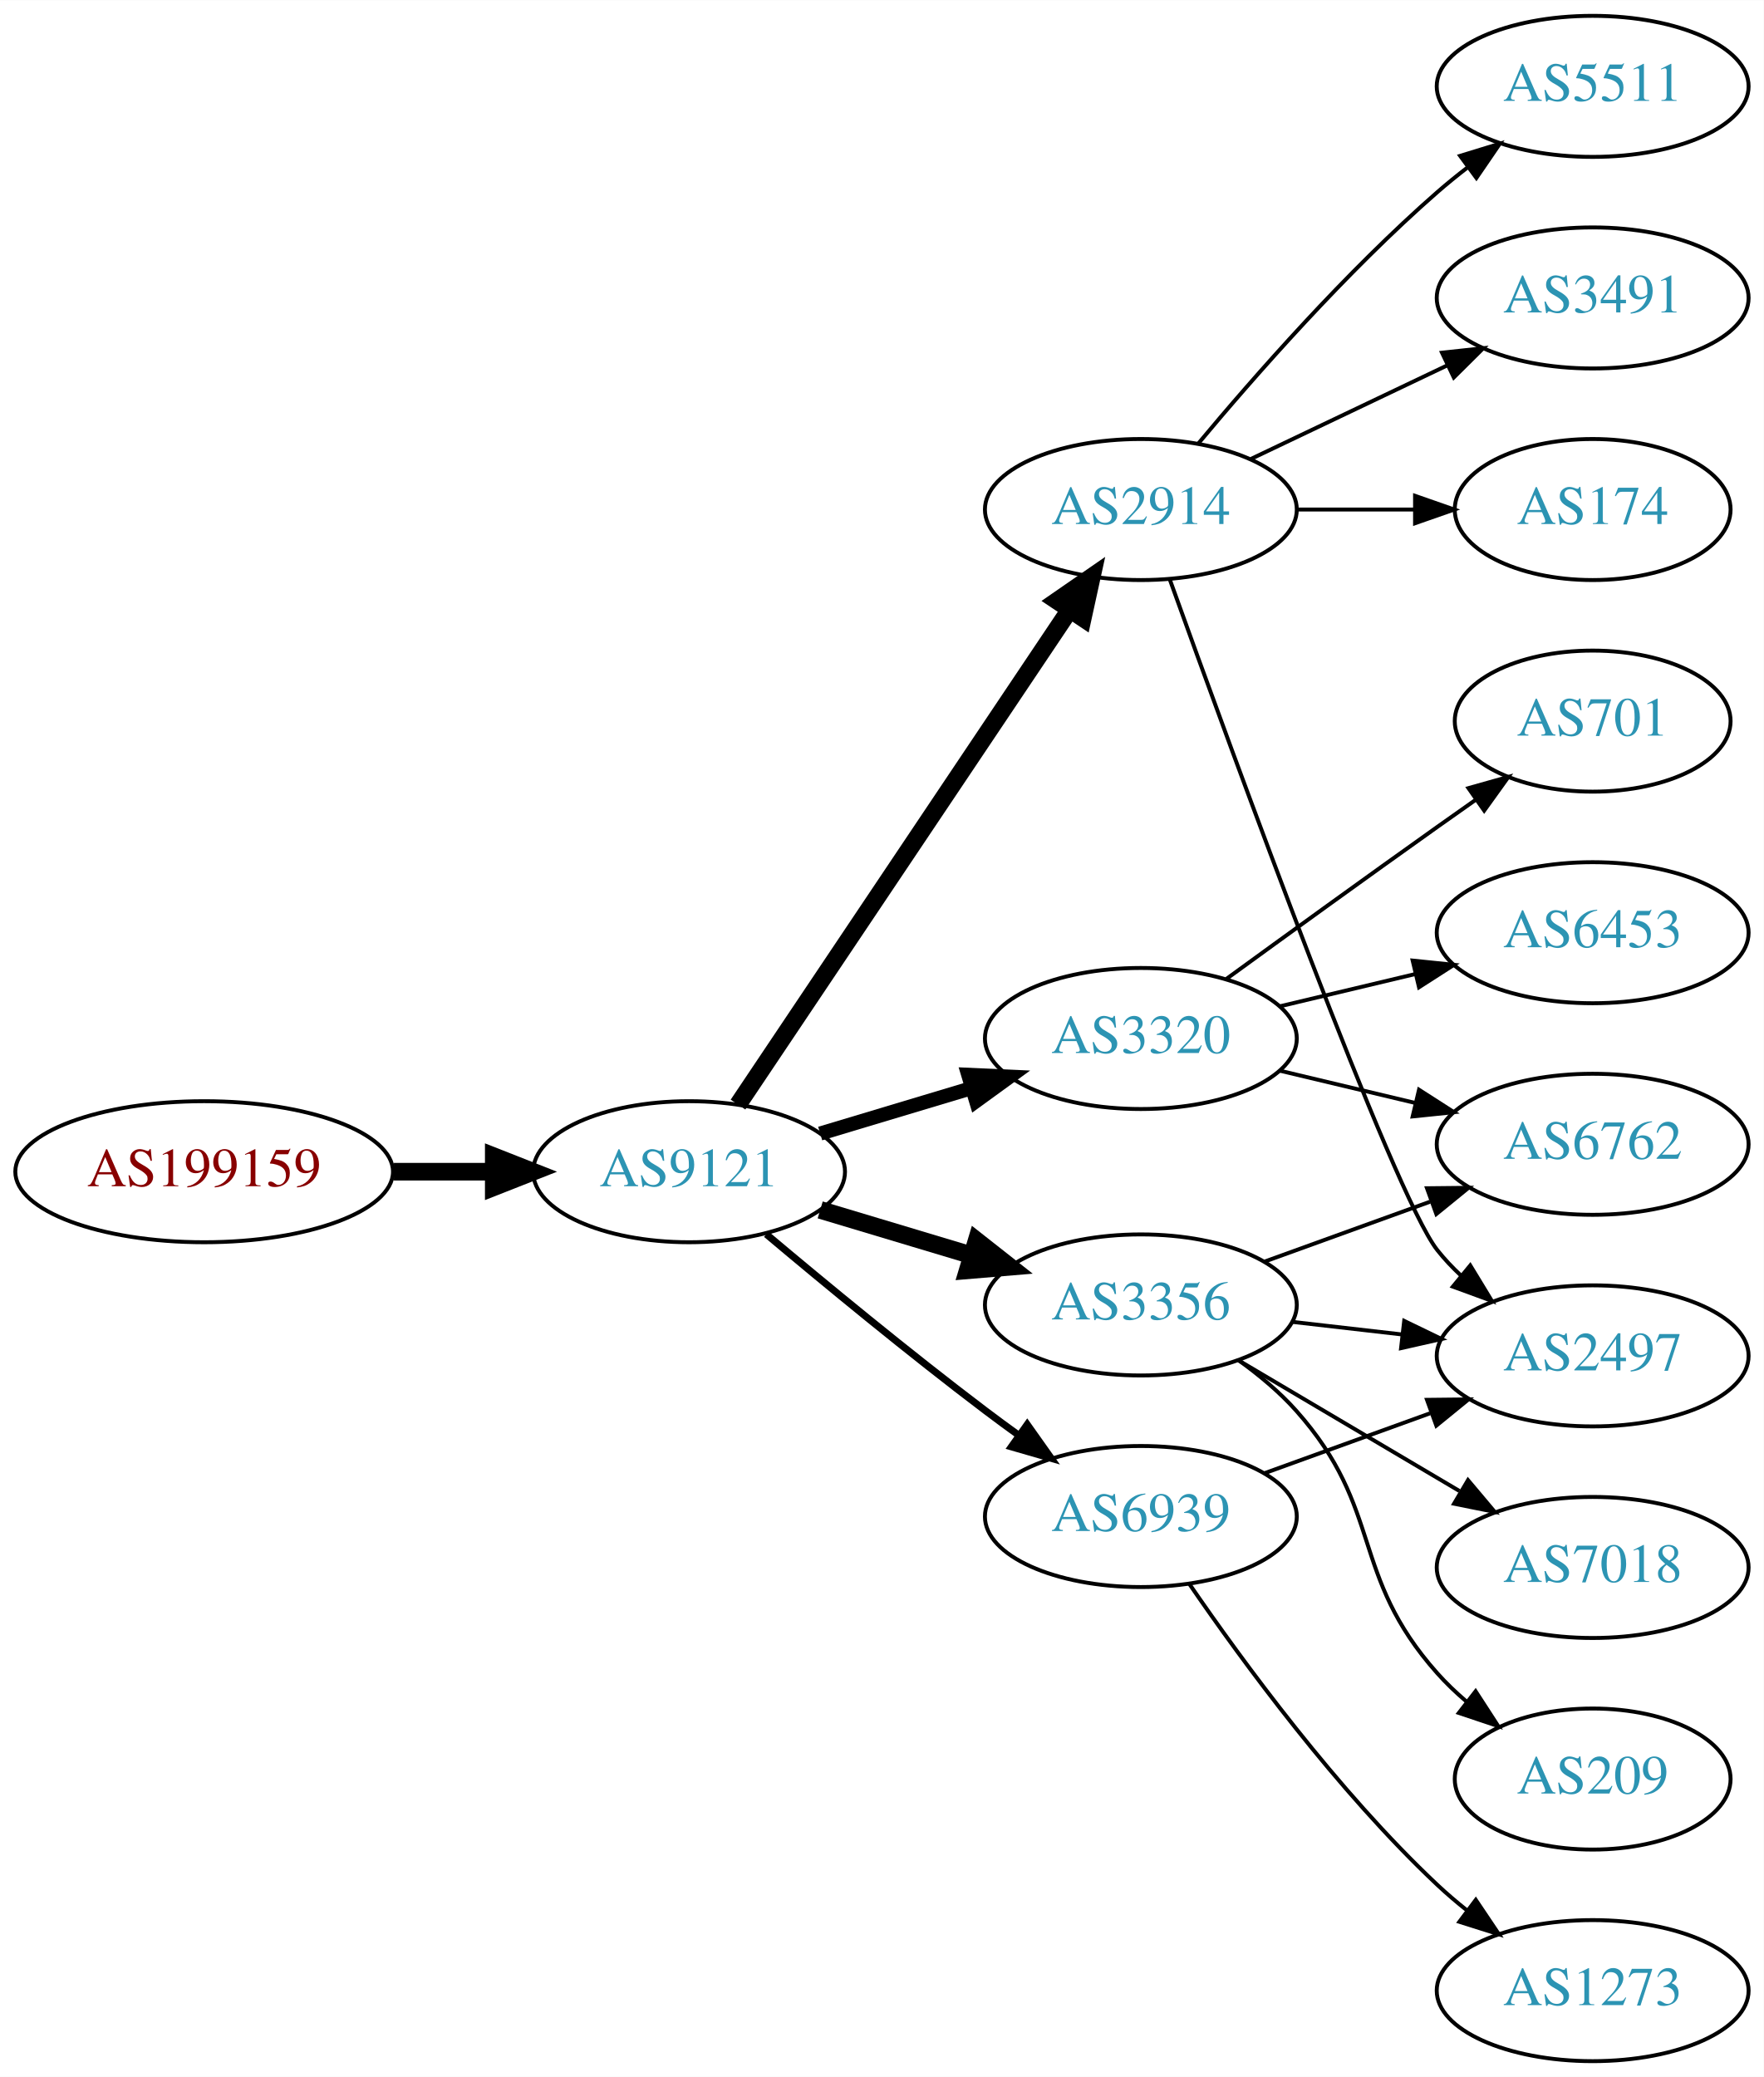
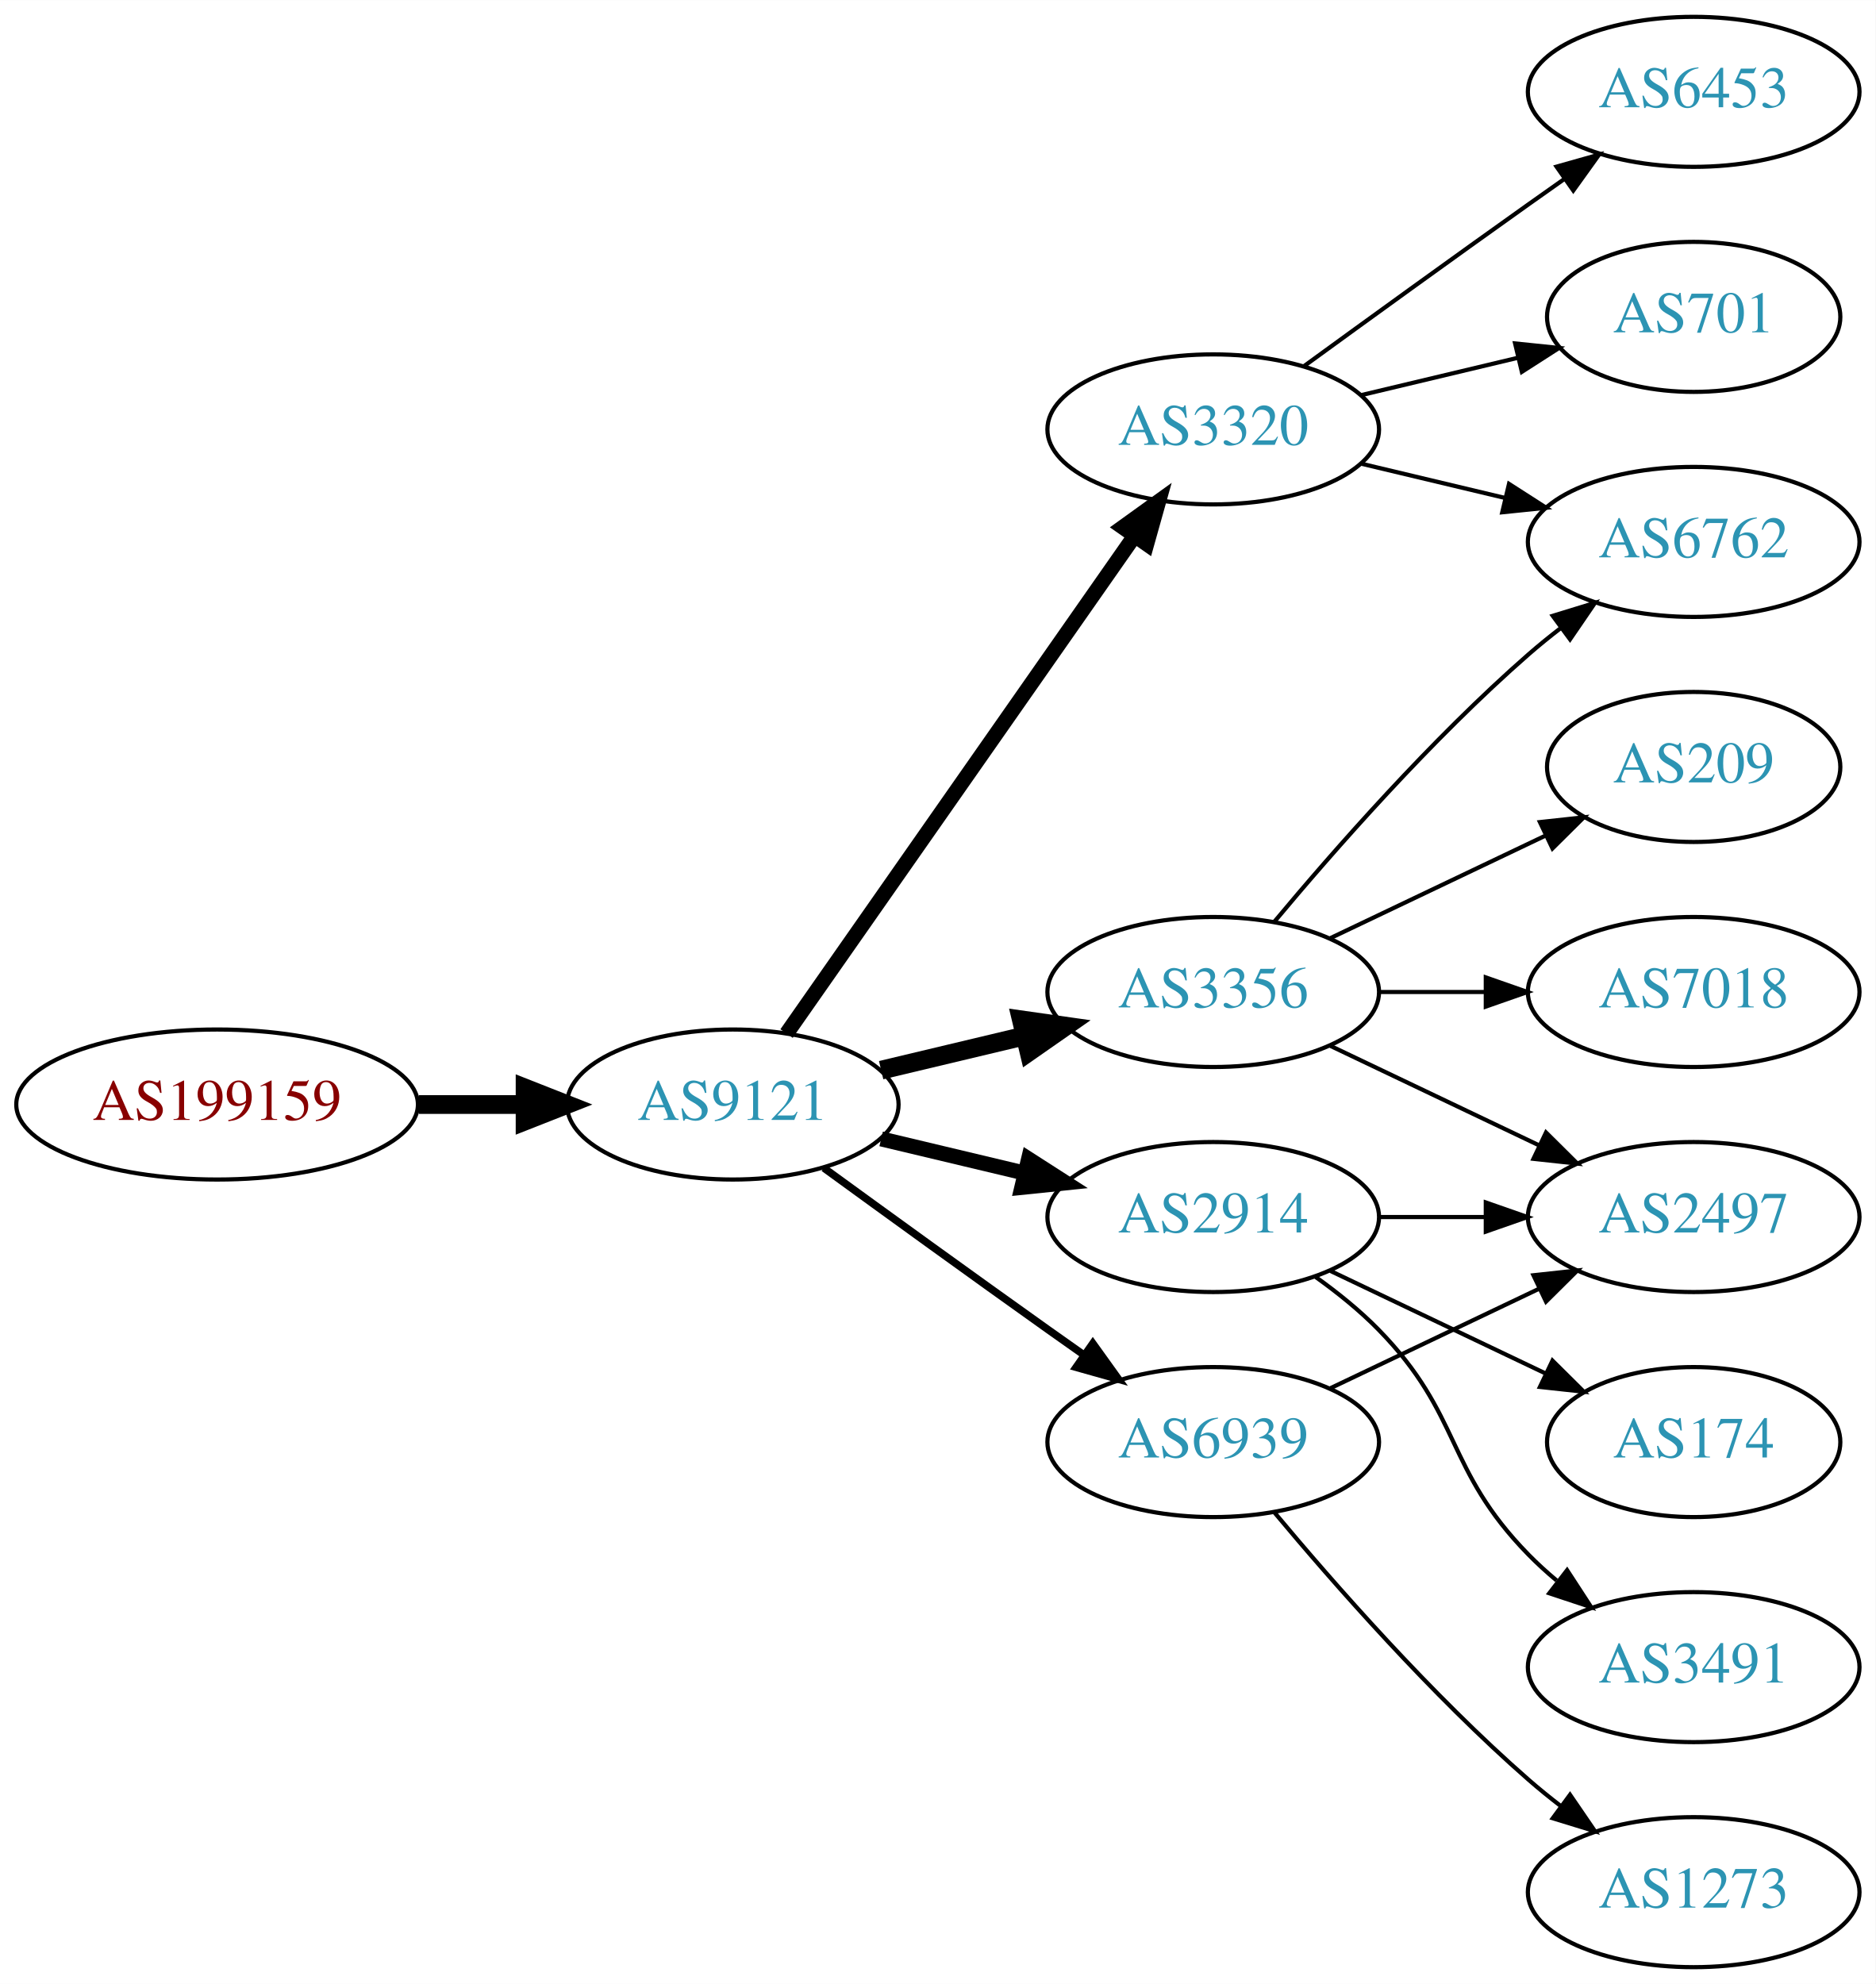
- <svg xmlns="http://www.w3.org/2000/svg" xmlns:xlink="http://www.w3.org/1999/xlink" width="450pt" height="530pt" viewBox="0.00 0.00 450.07 530.00">
-   <g id="graph0" class="graph" transform="scale(1 1) rotate(0) translate(4 526)">
-     <polygon fill="white" stroke="none" points="-4,4 -4,-526 446.07,-526 446.07,4 -4,4" />
+ <svg xmlns="http://www.w3.org/2000/svg" xmlns:xlink="http://www.w3.org/1999/xlink" width="450pt" height="476pt" viewBox="0.00 0.00 450.07 476.00">
+   <g id="graph0" class="graph" transform="scale(1 1) rotate(0) translate(4 472)">
+     <polygon fill="white" stroke="none" points="-4,4 -4,-472 446.07,-472 446.07,4 -4,4" />
    <g id="node1" class="node">
      <g id="a_node1">
        <a xlink:href="/asn/199159" xlink:title="AS199159 ~ powered by ANX [AT]">
-           <ellipse fill="#ffffff" stroke="black" cx="48.096" cy="-227" rx="48.192" ry="18" />
-           <text text-anchor="middle" x="48.096" y="-223.3" font-family="Times,serif" font-size="14.00" fill="#880000">AS199159</text>
+           <ellipse fill="#ffffff" stroke="black" cx="48.096" cy="-207" rx="48.192" ry="18" />
+           <text text-anchor="middle" x="48.096" y="-203.3" font-family="Times,serif" font-size="14.00" fill="#880000">AS199159</text>
        </a>
      </g>
    </g>
    <g id="node2" class="node">
      <g id="a_node2">
        <a xlink:href="/asn/9121" xlink:title="AS9121 ~ TTNet [TR]">
-           <ellipse fill="#ffffff" stroke="black" cx="171.838" cy="-227" rx="39.794" ry="18" />
-           <text text-anchor="middle" x="171.838" y="-223.3" font-family="Times,serif" font-size="14.00" fill="#2c94b3">AS9121</text>
+           <ellipse fill="#ffffff" stroke="black" cx="171.838" cy="-207" rx="39.794" ry="18" />
+           <text text-anchor="middle" x="171.838" y="-203.3" font-family="Times,serif" font-size="14.00" fill="#2c94b3">AS9121</text>
        </a>
      </g>
    </g>
    <g id="edge1" class="edge">
-       <path fill="none" stroke="black" stroke-width="4.5" d="M96.513,-227C104.867,-227 113.577,-227 121.969,-227" />
-       <polygon fill="black" stroke="black" stroke-width="4.5" points="122.004,-230.938 132.004,-227 122.004,-223.063 122.004,-230.938" />
+       <path fill="none" stroke="black" stroke-width="4.5" d="M96.513,-207C104.867,-207 113.577,-207 121.969,-207" />
+       <polygon fill="black" stroke="black" stroke-width="4.5" points="122.004,-210.938 132.004,-207 122.004,-203.063 122.004,-210.938" />
    </g>
    <g id="node3" class="node">
      <g id="a_node3">
-         <a xlink:href="/asn/2914" xlink:title="AS2914 ~ NTT America, Inc. [US]">
-           <ellipse fill="#ffffff" stroke="black" cx="287.131" cy="-396" rx="39.794" ry="18" />
-           <text text-anchor="middle" x="287.131" y="-392.3" font-family="Times,serif" font-size="14.00" fill="#2c94b3">AS2914</text>
+         <a xlink:href="/asn/3356" xlink:title="AS3356 ~ Level 3 Parent, LLC [US]">
+           <ellipse fill="#ffffff" stroke="black" cx="287.131" cy="-234" rx="39.794" ry="18" />
+           <text text-anchor="middle" x="287.131" y="-230.3" font-family="Times,serif" font-size="14.00" fill="#2c94b3">AS3356</text>
        </a>
      </g>
    </g>
    <g id="edge2" class="edge">
-       <path fill="none" stroke="black" stroke-width="4.5" d="M184.325,-244.135C204.258,-273.869 245.361,-335.183 268.785,-370.126" />
-       <polygon fill="black" stroke="black" stroke-width="4.5" points="265.775,-372.706 274.614,-378.82 272.316,-368.321 265.775,-372.706" />
+       <path fill="none" stroke="black" stroke-width="4.5" d="M207.445,-215.248C218.316,-217.838 230.471,-220.735 241.913,-223.462" />
+       <polygon fill="black" stroke="black" stroke-width="4.5" points="241.095,-227.315 251.736,-225.803 242.921,-219.654 241.095,-227.315" />
    </g>
    <g id="node4" class="node">
      <g id="a_node4">
-         <a xlink:href="/asn/3320" xlink:title="AS3320 ~ DTAG [DE]">
-           <ellipse fill="#ffffff" stroke="black" cx="287.131" cy="-261" rx="39.794" ry="18" />
-           <text text-anchor="middle" x="287.131" y="-257.3" font-family="Times,serif" font-size="14.00" fill="#2c94b3">AS3320</text>
+         <a xlink:href="/asn/2914" xlink:title="AS2914 ~ NTT America, Inc. [US]">
+           <ellipse fill="#ffffff" stroke="black" cx="287.131" cy="-180" rx="39.794" ry="18" />
+           <text text-anchor="middle" x="287.131" y="-176.3" font-family="Times,serif" font-size="14.00" fill="#2c94b3">AS2914</text>
        </a>
      </g>
    </g>
    <g id="edge3" class="edge">
-       <path fill="none" stroke="black" stroke-width="3.6" d="M205.303,-236.743C217.273,-240.335 231.016,-244.46 243.734,-248.277" />
-       <polygon fill="black" stroke="black" stroke-width="3.6" points="243.077,-251.733 253.661,-251.256 245.089,-245.029 243.077,-251.733" />
+       <path fill="none" stroke="black" stroke-width="3.6" d="M207.445,-198.752C218.316,-196.162 230.471,-193.265 241.913,-190.538" />
+       <polygon fill="black" stroke="black" stroke-width="3.6" points="242.819,-193.92 251.736,-188.197 241.197,-187.111 242.819,-193.92" />
    </g>
    <g id="node5" class="node">
      <g id="a_node5">
-         <a xlink:href="/asn/3356" xlink:title="AS3356 ~ Level 3 Parent, LLC [US]">
-           <ellipse fill="#ffffff" stroke="black" cx="287.131" cy="-193" rx="39.794" ry="18" />
-           <text text-anchor="middle" x="287.131" y="-189.3" font-family="Times,serif" font-size="14.00" fill="#2c94b3">AS3356</text>
+         <a xlink:href="/asn/3320" xlink:title="AS3320 ~ DTAG [DE]">
+           <ellipse fill="#ffffff" stroke="black" cx="287.131" cy="-369" rx="39.794" ry="18" />
+           <text text-anchor="middle" x="287.131" y="-365.3" font-family="Times,serif" font-size="14.00" fill="#2c94b3">AS3320</text>
        </a>
      </g>
    </g>
    <g id="edge4" class="edge">
-       <path fill="none" stroke="black" stroke-width="4.5" d="M205.303,-217.257C217.273,-213.665 231.016,-209.54 243.734,-205.723" />
-       <polygon fill="black" stroke="black" stroke-width="4.5" points="245.215,-209.39 253.661,-202.744 242.951,-201.848 245.215,-209.39" />
+       <path fill="none" stroke="black" stroke-width="3.6" d="M184.748,-224.031C204.67,-252.517 244.859,-309.985 268.209,-343.374" />
+       <polygon fill="black" stroke="black" stroke-width="3.6" points="265.44,-345.521 274.039,-351.71 271.176,-341.509 265.44,-345.521" />
    </g>
    <g id="node6" class="node">
      <g id="a_node6">
        <a xlink:href="/asn/6939" xlink:title="AS6939 ~ Hurricane Electric LLC [US]">
-           <ellipse fill="#ffffff" stroke="black" cx="287.131" cy="-139" rx="39.794" ry="18" />
-           <text text-anchor="middle" x="287.131" y="-135.3" font-family="Times,serif" font-size="14.00" fill="#2c94b3">AS6939</text>
+           <ellipse fill="#ffffff" stroke="black" cx="287.131" cy="-126" rx="39.794" ry="18" />
+           <text text-anchor="middle" x="287.131" y="-122.3" font-family="Times,serif" font-size="14.00" fill="#2c94b3">AS6939</text>
        </a>
      </g>
    </g>
    <g id="edge5" class="edge">
-       <path fill="none" stroke="black" stroke-width="1.8" d="M191.545,-211.055C206.456,-198.507 227.995,-180.738 247.484,-166 250.245,-163.913 253.147,-161.778 256.07,-159.669" />
-       <polygon fill="black" stroke="black" stroke-width="1.8" points="258.132,-162.498 264.259,-153.854 254.079,-156.791 258.132,-162.498" />
+       <path fill="none" stroke="black" stroke-width="1.8" d="M193.686,-191.778C208.62,-180.909 229.234,-165.975 247.484,-153 250.305,-150.995 253.248,-148.915 256.196,-146.841" />
+       <polygon fill="black" stroke="black" stroke-width="1.8" points="258.242,-149.681 264.421,-141.074 254.223,-143.95 258.242,-149.681" />
    </g>
    <g id="node7" class="node">
      <g id="a_node7">
-         <a xlink:href="/asn/5511" xlink:title="AS5511 ~ Orange S.A. [FR]">
-           <ellipse fill="#ffffff" stroke="black" cx="402.424" cy="-504" rx="39.794" ry="18" />
-           <text text-anchor="middle" x="402.424" y="-500.3" font-family="Times,serif" font-size="14.00" fill="#2c94b3">AS5511</text>
+         <a xlink:href="/asn/7018" xlink:title="AS7018 ~ AT&amp;T Services, Inc. [US]">
+           <ellipse fill="#ffffff" stroke="black" cx="402.424" cy="-234" rx="39.794" ry="18" />
+           <text text-anchor="middle" x="402.424" y="-230.3" font-family="Times,serif" font-size="14.00" fill="#2c94b3">AS7018</text>
        </a>
      </g>
    </g>
    <g id="edge6" class="edge">
-       <path fill="none" stroke="black" d="M301.761,-412.817C316.044,-429.929 339.59,-456.745 362.777,-477 365.243,-479.154 367.882,-481.294 370.579,-483.372" />
-       <polygon fill="black" stroke="black" points="368.604,-486.264 378.733,-489.37 372.752,-480.625 368.604,-486.264" />
+       <path fill="none" stroke="black" d="M326.803,-234C335.006,-234 343.77,-234 352.302,-234" />
+       <polygon fill="black" stroke="black" points="352.541,-237.5 362.541,-234 352.541,-230.5 352.541,-237.5" />
    </g>
    <g id="node8" class="node">
      <g id="a_node8">
+         <a xlink:href="/asn/6762" xlink:title="AS6762 ~ TELECOM ITALIA SPARKLE S.p.A. [IT]">
+           <ellipse fill="#ffffff" stroke="black" cx="402.424" cy="-342" rx="39.794" ry="18" />
+           <text text-anchor="middle" x="402.424" y="-338.3" font-family="Times,serif" font-size="14.00" fill="#2c94b3">AS6762</text>
+         </a>
+       </g>
+     </g>
+     <g id="edge7" class="edge">
+       <path fill="none" stroke="black" d="M301.761,-250.817C316.044,-267.929 339.59,-294.745 362.777,-315 365.243,-317.154 367.882,-319.294 370.579,-321.372" />
+       <polygon fill="black" stroke="black" points="368.604,-324.264 378.733,-327.37 372.752,-318.625 368.604,-324.264" />
+     </g>
+     <g id="node9" class="node">
+       <g id="a_node9">
        <a xlink:href="/asn/2497" xlink:title="AS2497 ~ Internet Initiative Japan Inc. [JP]">
          <ellipse fill="#ffffff" stroke="black" cx="402.424" cy="-180" rx="39.794" ry="18" />
          <text text-anchor="middle" x="402.424" y="-176.3" font-family="Times,serif" font-size="14.00" fill="#2c94b3">AS2497</text>
        </a>
      </g>
    </g>
-     <g id="edge7" class="edge">
-       <path fill="none" stroke="black" d="M294.504,-378.175C310.445,-333.849 351.57,-221.188 362.777,-207 364.585,-204.712 366.638,-202.538 368.832,-200.49" />
-       <polygon fill="black" stroke="black" points="371.186,-203.086 376.692,-194.034 366.743,-197.677 371.186,-203.086" />
-     </g>
-     <g id="node9" class="node">
-       <g id="a_node9">
-         <a xlink:href="/asn/3491" xlink:title="AS3491 ~ PCCW Global, Inc. [US]">
-           <ellipse fill="#ffffff" stroke="black" cx="402.424" cy="-450" rx="39.794" ry="18" />
-           <text text-anchor="middle" x="402.424" y="-446.3" font-family="Times,serif" font-size="14.00" fill="#2c94b3">AS3491</text>
-         </a>
-       </g>
-     </g>
    <g id="edge8" class="edge">
-       <path fill="none" stroke="black" d="M315.267,-408.934C330.261,-416.081 349.082,-425.052 365.306,-432.785" />
-       <polygon fill="black" stroke="black" points="363.976,-436.028 374.509,-437.171 366.988,-429.709 363.976,-436.028" />
+       <path fill="none" stroke="black" d="M315.267,-221.066C330.261,-213.919 349.082,-204.948 365.306,-197.215" />
+       <polygon fill="black" stroke="black" points="366.988,-200.291 374.509,-192.829 363.976,-193.972 366.988,-200.291" />
    </g>
    <g id="node10" class="node">
      <g id="a_node10">
-         <a xlink:href="/asn/174" xlink:title="AS174 ~ Cogent Communications [US]">
-           <ellipse fill="#ffffff" stroke="black" cx="402.424" cy="-396" rx="35.194" ry="18" />
-           <text text-anchor="middle" x="402.424" y="-392.3" font-family="Times,serif" font-size="14.00" fill="#2c94b3">AS174</text>
+         <a xlink:href="/asn/209" xlink:title="AS209 ~ CenturyLink Communications, LLC [US]">
+           <ellipse fill="#ffffff" stroke="black" cx="402.424" cy="-288" rx="35.194" ry="18" />
+           <text text-anchor="middle" x="402.424" y="-284.3" font-family="Times,serif" font-size="14.00" fill="#2c94b3">AS209</text>
        </a>
      </g>
    </g>
    <g id="edge9" class="edge">
-       <path fill="none" stroke="black" d="M326.803,-396C336.508,-396 346.999,-396 356.962,-396" />
-       <polygon fill="black" stroke="black" points="357.098,-399.5 367.098,-396 357.098,-392.5 357.098,-399.5" />
+       <path fill="none" stroke="black" d="M315.267,-246.934C330.699,-254.29 350.185,-263.577 366.72,-271.459" />
+       <polygon fill="black" stroke="black" points="365.529,-274.768 376.062,-275.911 368.54,-268.449 365.529,-274.768" />
+     </g>
+     <g id="edge11" class="edge">
+       <path fill="none" stroke="black" d="M326.803,-180C335.006,-180 343.77,-180 352.302,-180" />
+       <polygon fill="black" stroke="black" points="352.541,-183.5 362.541,-180 352.541,-176.5 352.541,-183.5" />
    </g>
    <g id="node11" class="node">
      <g id="a_node11">
-         <a xlink:href="/asn/701" xlink:title="AS701 ~ UUNET [US]">
-           <ellipse fill="#ffffff" stroke="black" cx="402.424" cy="-342" rx="35.194" ry="18" />
-           <text text-anchor="middle" x="402.424" y="-338.3" font-family="Times,serif" font-size="14.00" fill="#2c94b3">AS701</text>
+         <a xlink:href="/asn/174" xlink:title="AS174 ~ Cogent Communications [US]">
+           <ellipse fill="#ffffff" stroke="black" cx="402.424" cy="-126" rx="35.194" ry="18" />
+           <text text-anchor="middle" x="402.424" y="-122.3" font-family="Times,serif" font-size="14.00" fill="#2c94b3">AS174</text>
        </a>
      </g>
    </g>
    <g id="edge10" class="edge">
-       <path fill="none" stroke="black" d="M308.979,-276.222C323.913,-287.091 344.527,-302.025 362.777,-315 365.988,-317.282 369.357,-319.661 372.711,-322.018" />
-       <polygon fill="black" stroke="black" points="370.723,-324.899 380.922,-327.77 374.74,-319.166 370.723,-324.899" />
+       <path fill="none" stroke="black" d="M315.267,-167.066C330.699,-159.71 350.185,-150.423 366.72,-142.541" />
+       <polygon fill="black" stroke="black" points="368.54,-145.551 376.062,-138.089 365.529,-139.232 368.54,-145.551" />
    </g>
    <g id="node12" class="node">
      <g id="a_node12">
-         <a xlink:href="/asn/6453" xlink:title="AS6453 ~ TATA COMMUNICATIONS (AMERICA) INC [US]">
-           <ellipse fill="#ffffff" stroke="black" cx="402.424" cy="-288" rx="39.794" ry="18" />
-           <text text-anchor="middle" x="402.424" y="-284.3" font-family="Times,serif" font-size="14.00" fill="#2c94b3">AS6453</text>
-         </a>
-       </g>
-     </g>
-     <g id="edge11" class="edge">
-       <path fill="none" stroke="black" d="M322.738,-269.248C333.609,-271.838 345.764,-274.735 357.206,-277.462" />
-       <polygon fill="black" stroke="black" points="356.49,-280.889 367.029,-279.803 358.112,-274.08 356.49,-280.889" />
-     </g>
-     <g id="node13" class="node">
-       <g id="a_node13">
-         <a xlink:href="/asn/6762" xlink:title="AS6762 ~ TELECOM ITALIA SPARKLE S.p.A. [IT]">
-           <ellipse fill="#ffffff" stroke="black" cx="402.424" cy="-234" rx="39.794" ry="18" />
-           <text text-anchor="middle" x="402.424" y="-230.3" font-family="Times,serif" font-size="14.00" fill="#2c94b3">AS6762</text>
+         <a xlink:href="/asn/3491" xlink:title="AS3491 ~ PCCW Global, Inc. [US]">
+           <ellipse fill="#ffffff" stroke="black" cx="402.424" cy="-72" rx="39.794" ry="18" />
+           <text text-anchor="middle" x="402.424" y="-68.3" font-family="Times,serif" font-size="14.00" fill="#2c94b3">AS3491</text>
        </a>
      </g>
    </g>
    <g id="edge12" class="edge">
-       <path fill="none" stroke="black" d="M322.738,-252.752C333.609,-250.162 345.764,-247.265 357.206,-244.538" />
-       <polygon fill="black" stroke="black" points="358.112,-247.92 367.029,-242.197 356.49,-241.111 358.112,-247.92" />
-     </g>
-     <g id="edge16" class="edge">
-       <path fill="none" stroke="black" d="M325.856,-188.671C334.837,-187.641 344.536,-186.528 353.893,-185.454" />
-       <polygon fill="black" stroke="black" points="354.328,-188.927 363.864,-184.31 353.53,-181.973 354.328,-188.927" />
+       <path fill="none" stroke="black" d="M311.725,-165.611C316.981,-161.852 322.313,-157.563 326.777,-153 346.95,-132.383 342.605,-119.617 362.777,-99 364.87,-96.861 367.154,-94.782 369.53,-92.79" />
+       <polygon fill="black" stroke="black" points="372.049,-95.268 377.83,-86.389 367.774,-89.725 372.049,-95.268" />
    </g>
    <g id="edge13" class="edge">
-       <path fill="none" stroke="black" d="M318.79,-204.095C331.762,-208.79 347.055,-214.324 360.936,-219.348" />
-       <polygon fill="black" stroke="black" points="360.146,-222.784 370.741,-222.896 362.529,-216.202 360.146,-222.784" />
+       <path fill="none" stroke="black" d="M322.738,-360.752C333.609,-358.162 345.764,-355.265 357.206,-352.538" />
+       <polygon fill="black" stroke="black" points="358.112,-355.92 367.029,-350.197 356.49,-349.111 358.112,-355.92" />
    </g>
-     <g id="node14" class="node">
-       <g id="a_node14">
-         <a xlink:href="/asn/209" xlink:title="AS209 ~ CenturyLink Communications, LLC [US]">
-           <ellipse fill="#ffffff" stroke="black" cx="402.424" cy="-72" rx="35.194" ry="18" />
-           <text text-anchor="middle" x="402.424" y="-68.3" font-family="Times,serif" font-size="14.00" fill="#2c94b3">AS209</text>
+     <g id="node13" class="node">
+       <g id="a_node13">
+         <a xlink:href="/asn/701" xlink:title="AS701 ~ UUNET [US]">
+           <ellipse fill="#ffffff" stroke="black" cx="402.424" cy="-396" rx="35.194" ry="18" />
+           <text text-anchor="middle" x="402.424" y="-392.3" font-family="Times,serif" font-size="14.00" fill="#2c94b3">AS701</text>
        </a>
      </g>
    </g>
    <g id="edge14" class="edge">
-       <path fill="none" stroke="black" d="M312.046,-178.91C317.289,-175.14 322.534,-170.77 326.777,-166 349.245,-140.743 340.31,-124.257 362.777,-99 365.008,-96.493 367.515,-94.096 370.153,-91.839" />
-       <polygon fill="black" stroke="black" points="372.554,-94.406 378.315,-85.514 368.266,-88.873 372.554,-94.406" />
+       <path fill="none" stroke="black" d="M322.738,-377.248C334.533,-380.058 347.837,-383.229 360.105,-386.153" />
+       <polygon fill="black" stroke="black" points="359.571,-389.624 370.11,-388.537 361.194,-382.814 359.571,-389.624" />
    </g>
-     <g id="node15" class="node">
-       <g id="a_node15">
-         <a xlink:href="/asn/7018" xlink:title="AS7018 ~ AT&amp;T Services, Inc. [US]">
-           <ellipse fill="#ffffff" stroke="black" cx="402.424" cy="-126" rx="39.794" ry="18" />
-           <text text-anchor="middle" x="402.424" y="-122.3" font-family="Times,serif" font-size="14.00" fill="#2c94b3">AS7018</text>
+     <g id="node14" class="node">
+       <g id="a_node14">
+         <a xlink:href="/asn/6453" xlink:title="AS6453 ~ TATA COMMUNICATIONS (AMERICA) INC [US]">
+           <ellipse fill="#ffffff" stroke="black" cx="402.424" cy="-450" rx="39.794" ry="18" />
+           <text text-anchor="middle" x="402.424" y="-446.3" font-family="Times,serif" font-size="14.00" fill="#2c94b3">AS6453</text>
        </a>
      </g>
    </g>
    <g id="edge15" class="edge">
-       <path fill="none" stroke="black" d="M312.157,-178.791C328.53,-169.109 350.417,-156.165 368.421,-145.518" />
-       <polygon fill="black" stroke="black" points="370.606,-148.292 377.432,-140.188 367.043,-142.266 370.606,-148.292" />
+       <path fill="none" stroke="black" d="M308.979,-384.222C323.913,-395.091 344.527,-410.025 362.777,-423 365.598,-425.005 368.541,-427.085 371.489,-429.159" />
+       <polygon fill="black" stroke="black" points="369.516,-432.05 379.714,-434.926 373.535,-426.319 369.516,-432.05" />
    </g>
-     <g id="edge18" class="edge">
-       <path fill="none" stroke="black" d="M318.79,-150.095C331.762,-154.79 347.055,-160.324 360.936,-165.348" />
-       <polygon fill="black" stroke="black" points="360.146,-168.784 370.741,-168.896 362.529,-162.202 360.146,-168.784" />
+     <g id="edge16" class="edge">
+       <path fill="none" stroke="black" d="M315.267,-138.934C330.261,-146.081 349.082,-155.052 365.306,-162.785" />
+       <polygon fill="black" stroke="black" points="363.976,-166.028 374.509,-167.171 366.988,-159.709 363.976,-166.028" />
    </g>
-     <g id="node16" class="node">
-       <g id="a_node16">
+     <g id="node15" class="node">
+       <g id="a_node15">
        <a xlink:href="/asn/1273" xlink:title="AS1273 ~ Vodafone Group PLC [EU]">
          <ellipse fill="#ffffff" stroke="black" cx="402.424" cy="-18" rx="39.794" ry="18" />
          <text text-anchor="middle" x="402.424" y="-14.3" font-family="Times,serif" font-size="14.00" fill="#2c94b3">AS1273</text>
        </a>
      </g>
    </g>
    <g id="edge17" class="edge">
-       <path fill="none" stroke="black" d="M299.488,-121.817C313.096,-101.972 337.274,-68.985 362.777,-45 365.162,-42.757 367.745,-40.556 370.407,-38.438" />
-       <polygon fill="black" stroke="black" points="372.596,-41.171 378.504,-32.377 368.401,-35.567 372.596,-41.171" />
+       <path fill="none" stroke="black" d="M301.761,-109.183C316.044,-92.071 339.59,-65.255 362.777,-45 365.243,-42.846 367.882,-40.706 370.579,-38.628" />
+       <polygon fill="black" stroke="black" points="372.752,-41.375 378.733,-32.63 368.604,-35.736 372.752,-41.375" />
    </g>
  </g>
</svg>
